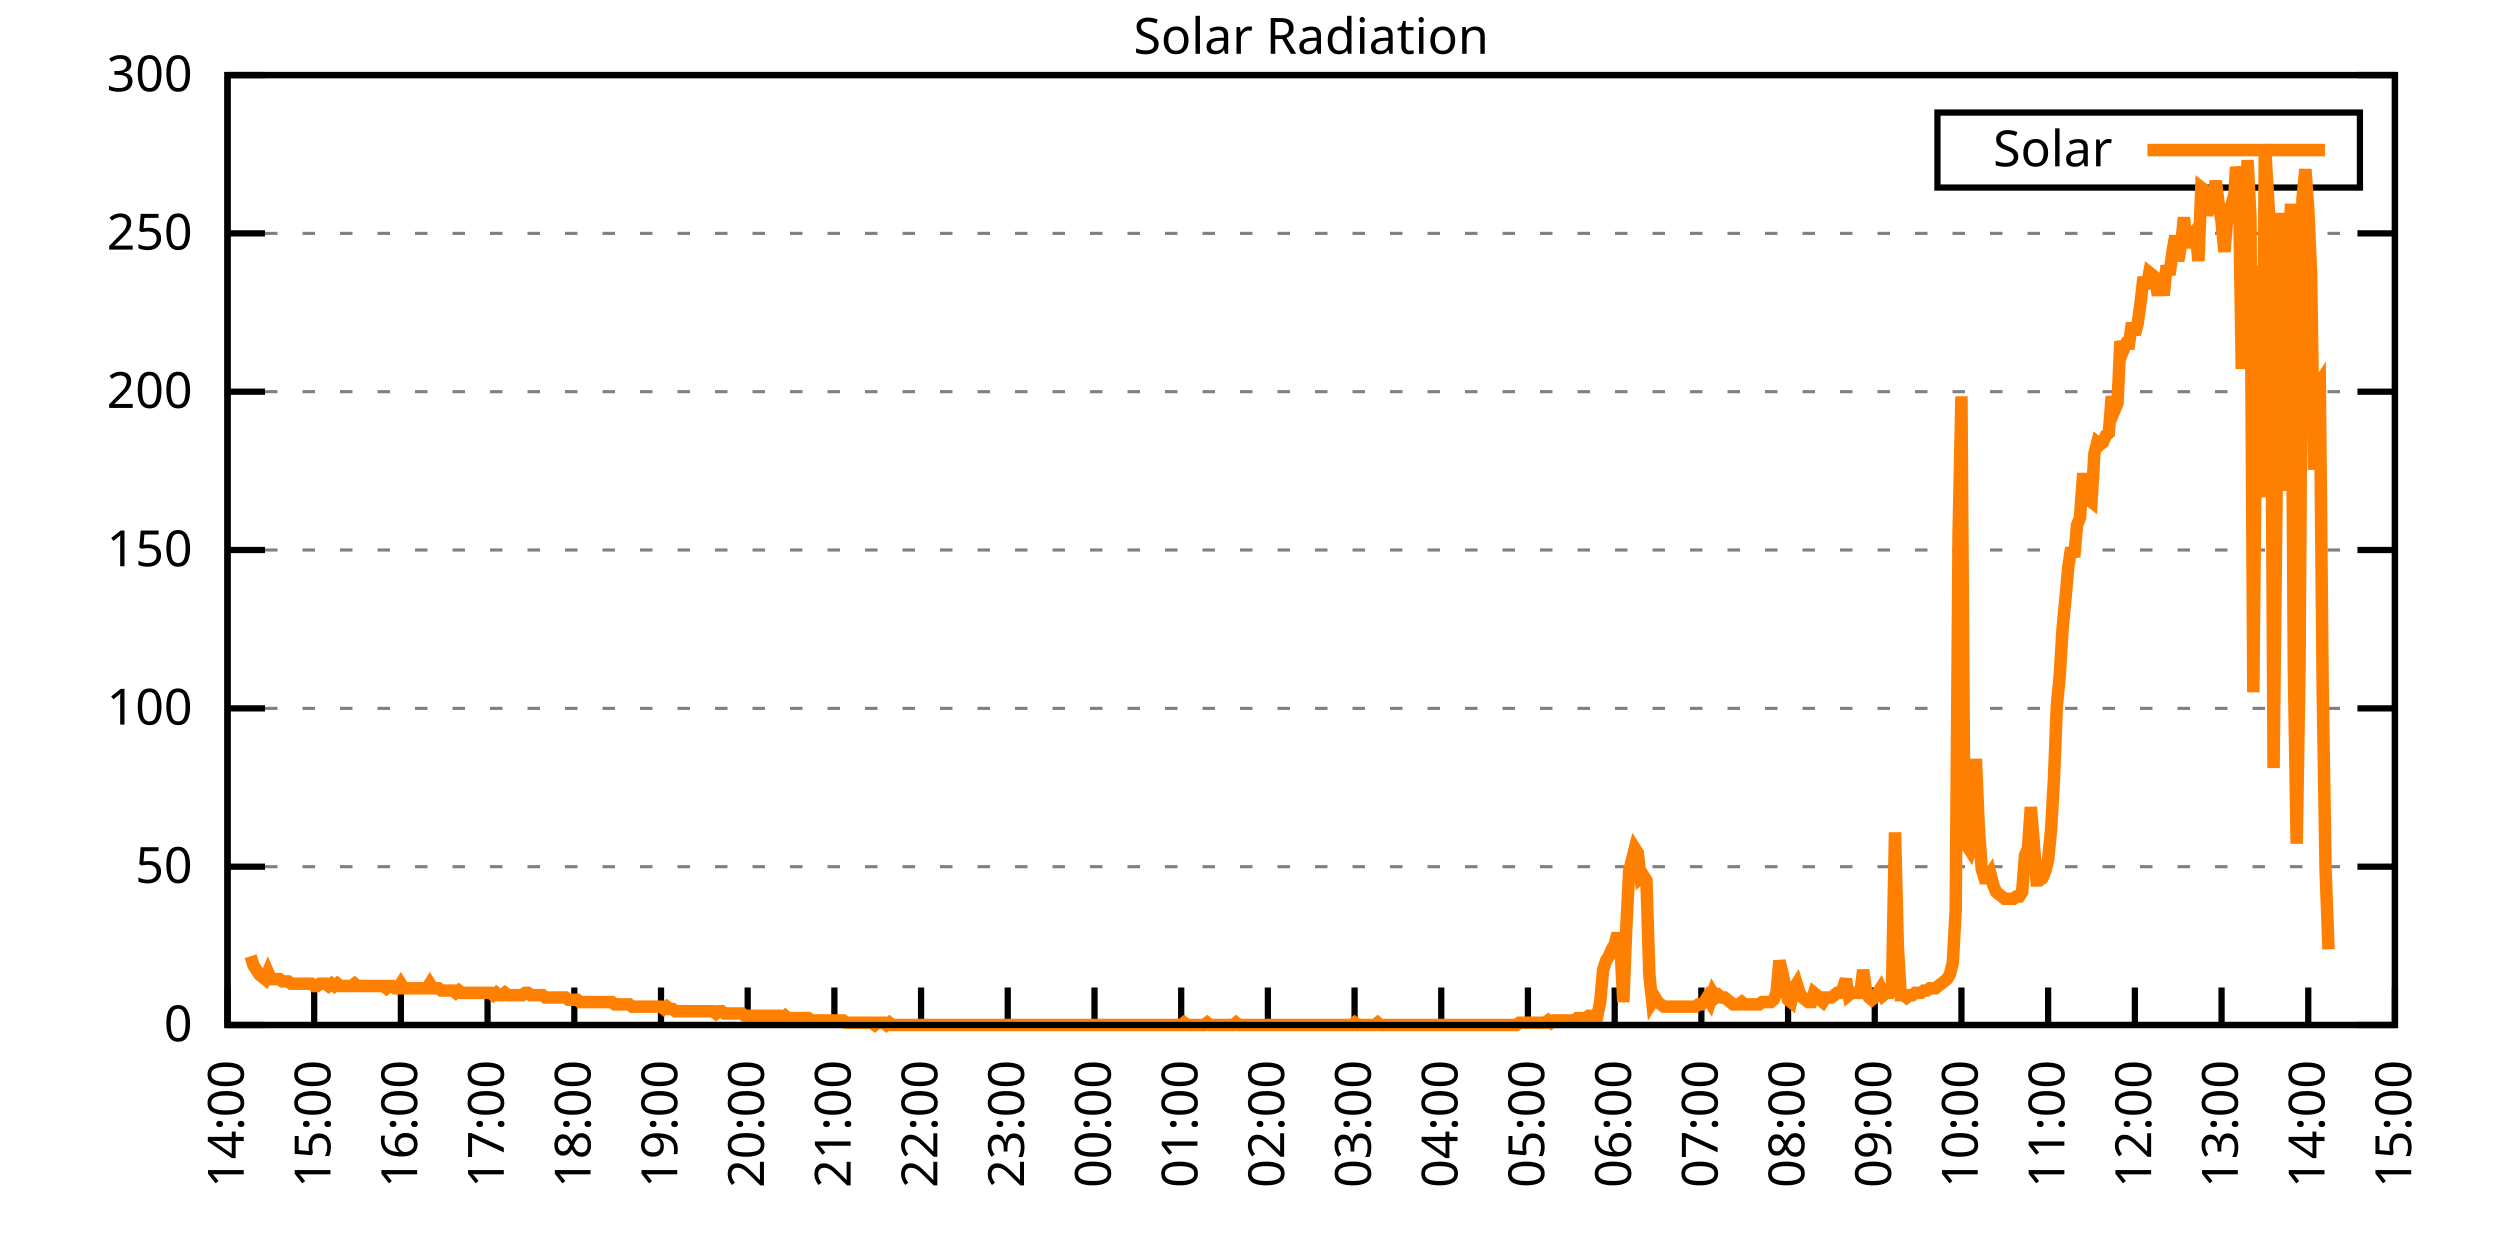
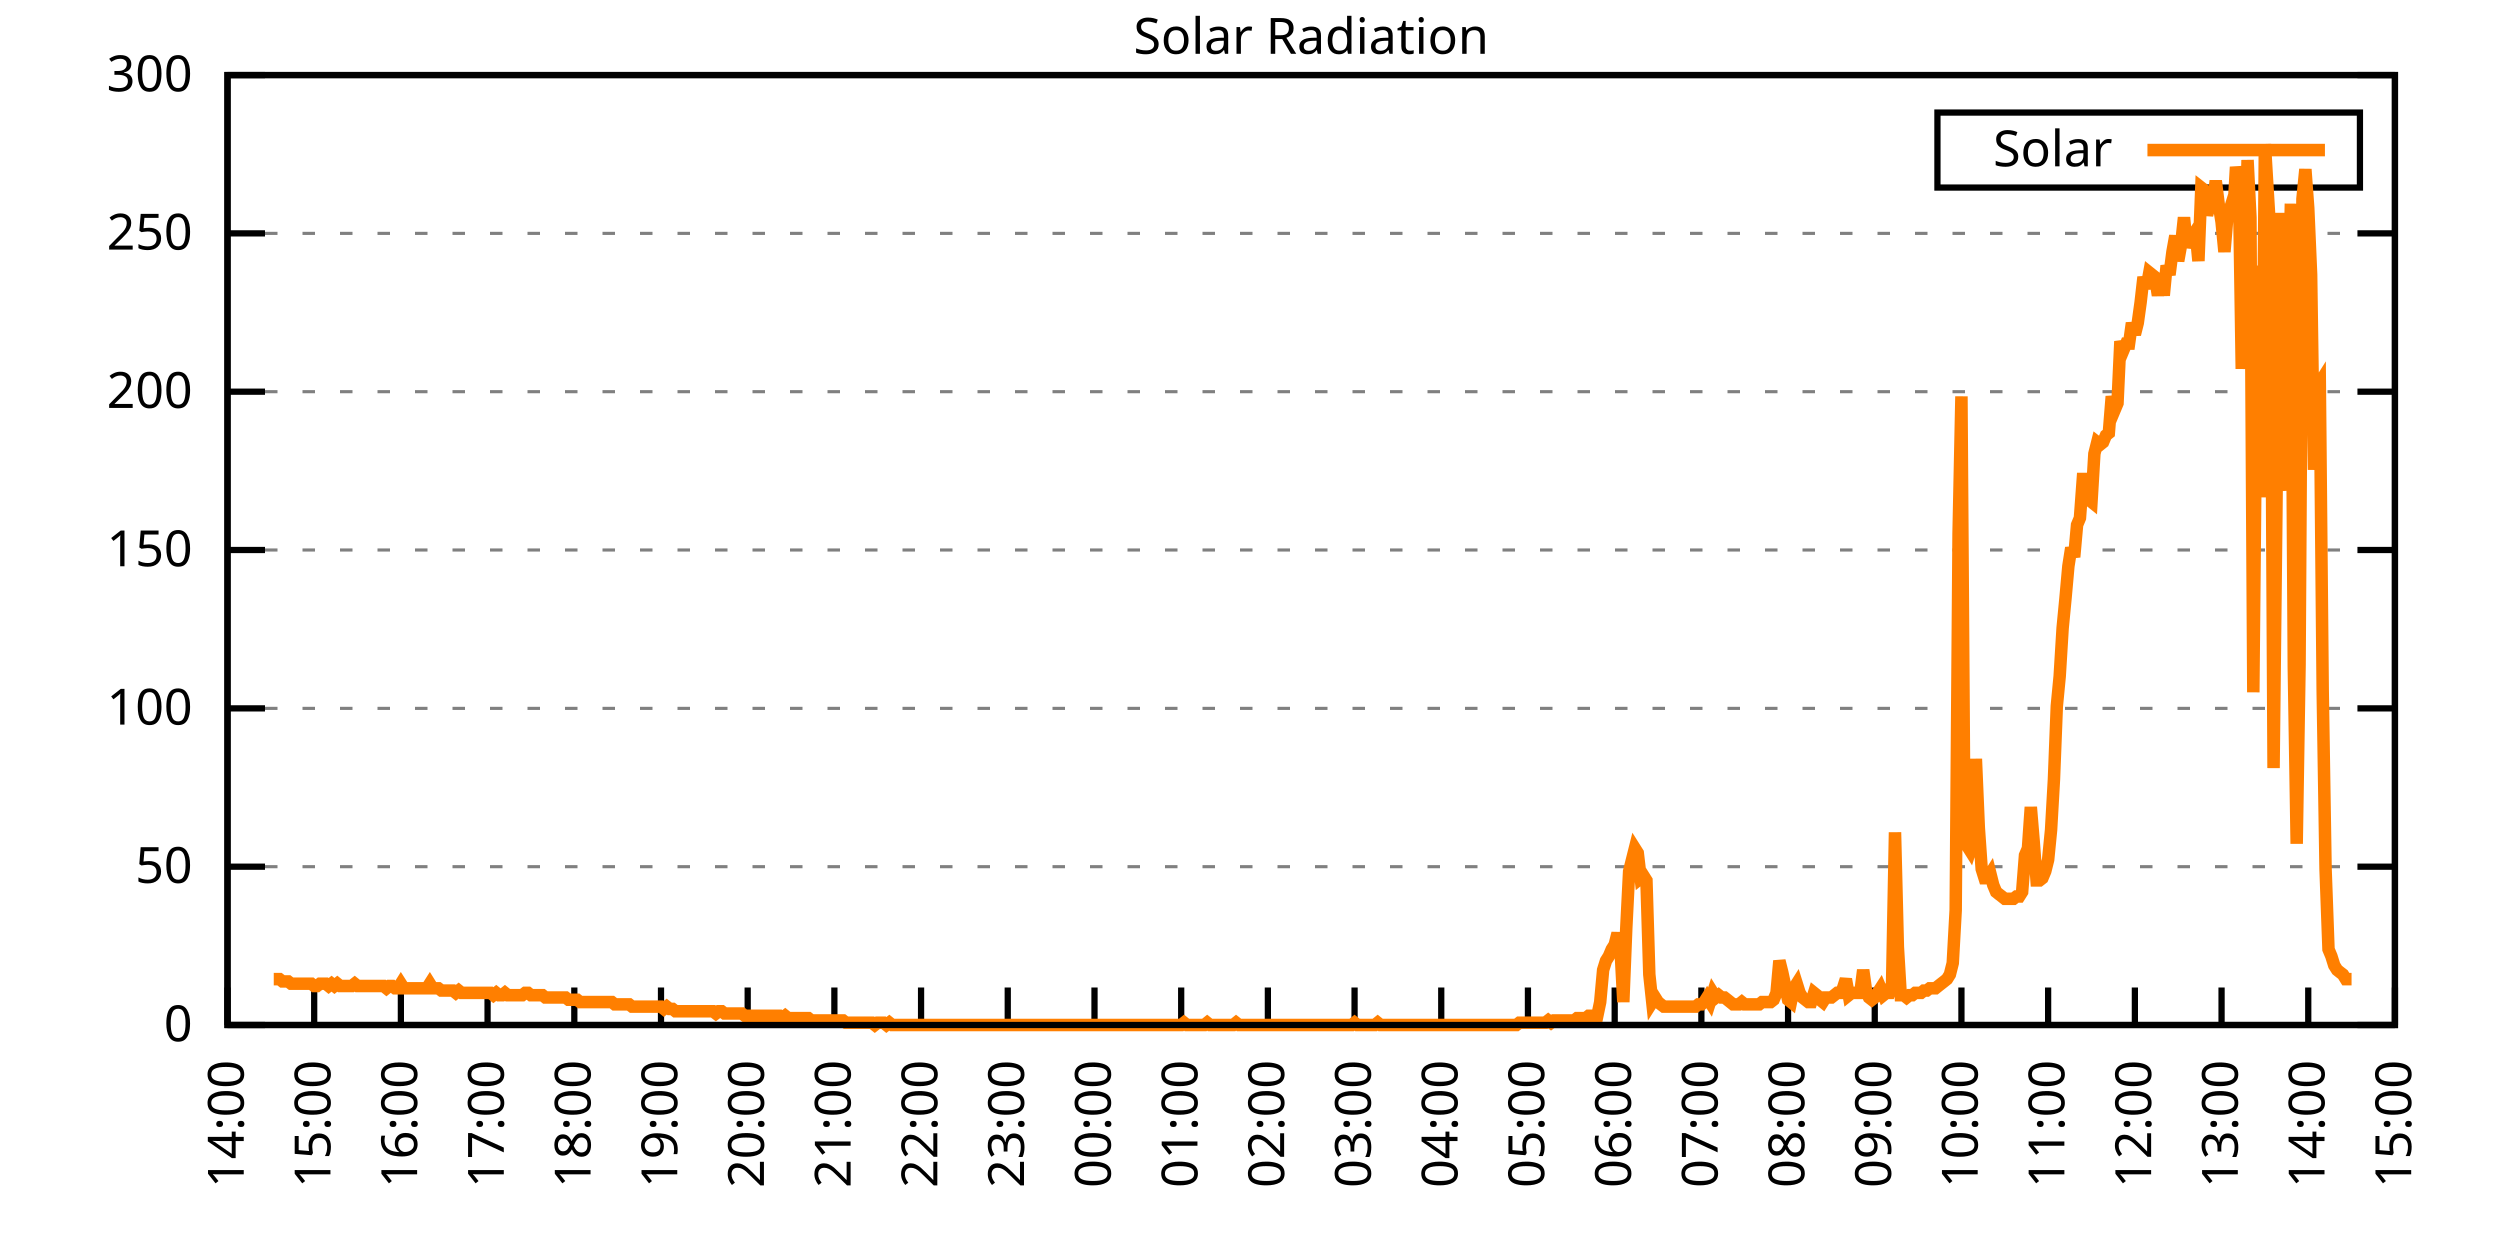
<svg xmlns="http://www.w3.org/2000/svg" xmlns:xlink="http://www.w3.org/1999/xlink" width="400" height="200" viewBox="0 0 400 200">
  <g id="gnuplot_canvas">
    <rect x="0" y="0" width="400" height="200" fill="none" />
    <defs>
      <circle id="gpDot" r="0.5" stroke-width="0.5" stroke="currentColor" />
      <path id="gpPt0" stroke-width="0.333" stroke="currentColor" d="M-1,0 h2 M0,-1 v2" />
      <path id="gpPt1" stroke-width="0.333" stroke="currentColor" d="M-1,-1 L1,1 M1,-1 L-1,1" />
      <path id="gpPt2" stroke-width="0.333" stroke="currentColor" d="M-1,0 L1,0 M0,-1 L0,1 M-1,-1 L1,1 M-1,1 L1,-1" />
      <rect id="gpPt3" stroke-width="0.333" stroke="currentColor" x="-1" y="-1" width="2" height="2" />
      <rect id="gpPt4" stroke-width="0.333" stroke="currentColor" fill="currentColor" x="-1" y="-1" width="2" height="2" />
      <circle id="gpPt5" stroke-width="0.333" stroke="currentColor" cx="0" cy="0" r="1" />
      <use xlink:href="#gpPt5" id="gpPt6" fill="currentColor" stroke="none" />
      <path id="gpPt7" stroke-width="0.333" stroke="currentColor" d="M0,-1.33 L-1.33,0.67 L1.33,0.67 z" />
      <use xlink:href="#gpPt7" id="gpPt8" fill="currentColor" stroke="none" />
      <use xlink:href="#gpPt7" id="gpPt9" stroke="currentColor" transform="rotate(180)" />
      <use xlink:href="#gpPt9" id="gpPt10" fill="currentColor" stroke="none" />
      <use xlink:href="#gpPt3" id="gpPt11" stroke="currentColor" transform="rotate(45)" />
      <use xlink:href="#gpPt11" id="gpPt12" fill="currentColor" stroke="none" />
      <path id="gpPt13" stroke-width="0.333" stroke="currentColor" d="M0,1.330 L1.265,0.411 L0.782,-1.067 L-0.782,-1.076 L-1.265,0.411 z" />
      <use xlink:href="#gpPt13" id="gpPt14" fill="currentColor" stroke="none" />
      <filter id="textbox" filterUnits="objectBoundingBox" x="0" y="0" height="1" width="1">
        <feFlood flood-color="white" flood-opacity="1" result="bgnd" />
        <feComposite in="SourceGraphic" in2="bgnd" operator="atop" />
      </filter>
      <filter id="greybox" filterUnits="objectBoundingBox" x="0" y="0" height="1" width="1">
        <feFlood flood-color="lightgrey" flood-opacity="1" result="grey" />
        <feComposite in="SourceGraphic" in2="grey" operator="atop" />
      </filter>
    </defs>
    <g fill="none" color="white" stroke="currentColor" stroke-width="1.00" stroke-linecap="butt" stroke-linejoin="miter">
</g>
    <g fill="none" color="black" stroke="currentColor" stroke-width="1.00" stroke-linecap="butt" stroke-linejoin="miter">
      <g stroke="none" shape-rendering="crispEdges">
        <polygon fill="rgb(255, 255, 255)" points="36.40,164.00 383.18,164.00 383.18,12.02 36.40,12.02 " />
      </g>
    </g>
    <g fill="none" color="black" stroke="currentColor" stroke-width="1.00" stroke-linecap="butt" stroke-linejoin="miter">
</g>
    <g fill="none" color="black" stroke="black" stroke-width="0.50" stroke-linecap="butt" stroke-linejoin="miter">
</g>
    <g fill="none" color="gray" stroke="currentColor" stroke-width="0.50" stroke-linecap="butt" stroke-linejoin="miter">
      <path stroke="gray" stroke-dasharray="2,4" class="gridline" d="M36.40,164.00 L383.19,164.00  " />
    </g>
    <g fill="none" color="gray" stroke="gray" stroke-width="1.00" stroke-linecap="butt" stroke-linejoin="miter">
</g>
    <g fill="none" color="black" stroke="currentColor" stroke-width="1.00" stroke-linecap="butt" stroke-linejoin="miter">
      <path stroke="black" d="M36.40,164.00 L42.40,164.00 M383.19,164.00 L377.19,164.00  " />
      <g transform="translate(30.80,166.60)" stroke="none" fill="black" font-family="Sans" font-size="8.00" text-anchor="end">
        <text>
          <tspan font-family="Sans"> 0</tspan>
        </text>
      </g>
    </g>
    <g fill="none" color="black" stroke="currentColor" stroke-width="1.00" stroke-linecap="butt" stroke-linejoin="miter">
</g>
    <g fill="none" color="black" stroke="black" stroke-width="0.50" stroke-linecap="butt" stroke-linejoin="miter">
</g>
    <g fill="none" color="gray" stroke="currentColor" stroke-width="0.50" stroke-linecap="butt" stroke-linejoin="miter">
      <path stroke="gray" stroke-dasharray="2,4" class="gridline" d="M36.40,138.67 L383.19,138.67  " />
    </g>
    <g fill="none" color="gray" stroke="gray" stroke-width="1.00" stroke-linecap="butt" stroke-linejoin="miter">
</g>
    <g fill="none" color="black" stroke="currentColor" stroke-width="1.00" stroke-linecap="butt" stroke-linejoin="miter">
      <path stroke="black" d="M36.40,138.67 L42.40,138.67 M383.19,138.67 L377.19,138.67  " />
      <g transform="translate(30.80,141.27)" stroke="none" fill="black" font-family="Sans" font-size="8.00" text-anchor="end">
        <text>
          <tspan font-family="Sans"> 50</tspan>
        </text>
      </g>
    </g>
    <g fill="none" color="black" stroke="currentColor" stroke-width="1.00" stroke-linecap="butt" stroke-linejoin="miter">
</g>
    <g fill="none" color="black" stroke="black" stroke-width="0.50" stroke-linecap="butt" stroke-linejoin="miter">
</g>
    <g fill="none" color="gray" stroke="currentColor" stroke-width="0.50" stroke-linecap="butt" stroke-linejoin="miter">
      <path stroke="gray" stroke-dasharray="2,4" class="gridline" d="M36.40,113.34 L383.19,113.34  " />
    </g>
    <g fill="none" color="gray" stroke="gray" stroke-width="1.00" stroke-linecap="butt" stroke-linejoin="miter">
</g>
    <g fill="none" color="black" stroke="currentColor" stroke-width="1.00" stroke-linecap="butt" stroke-linejoin="miter">
      <path stroke="black" d="M36.40,113.34 L42.40,113.34 M383.19,113.34 L377.19,113.34  " />
      <g transform="translate(30.80,115.94)" stroke="none" fill="black" font-family="Sans" font-size="8.00" text-anchor="end">
        <text>
          <tspan font-family="Sans"> 100</tspan>
        </text>
      </g>
    </g>
    <g fill="none" color="black" stroke="currentColor" stroke-width="1.00" stroke-linecap="butt" stroke-linejoin="miter">
</g>
    <g fill="none" color="black" stroke="black" stroke-width="0.50" stroke-linecap="butt" stroke-linejoin="miter">
</g>
    <g fill="none" color="gray" stroke="currentColor" stroke-width="0.50" stroke-linecap="butt" stroke-linejoin="miter">
      <path stroke="gray" stroke-dasharray="2,4" class="gridline" d="M36.40,88.00 L383.19,88.00  " />
    </g>
    <g fill="none" color="gray" stroke="gray" stroke-width="1.00" stroke-linecap="butt" stroke-linejoin="miter">
</g>
    <g fill="none" color="black" stroke="currentColor" stroke-width="1.00" stroke-linecap="butt" stroke-linejoin="miter">
      <path stroke="black" d="M36.40,88.00 L42.40,88.00 M383.19,88.00 L377.19,88.00  " />
      <g transform="translate(30.80,90.60)" stroke="none" fill="black" font-family="Sans" font-size="8.00" text-anchor="end">
        <text>
          <tspan font-family="Sans"> 150</tspan>
        </text>
      </g>
    </g>
    <g fill="none" color="black" stroke="currentColor" stroke-width="1.00" stroke-linecap="butt" stroke-linejoin="miter">
</g>
    <g fill="none" color="black" stroke="black" stroke-width="0.50" stroke-linecap="butt" stroke-linejoin="miter">
</g>
    <g fill="none" color="gray" stroke="currentColor" stroke-width="0.50" stroke-linecap="butt" stroke-linejoin="miter">
      <path stroke="gray" stroke-dasharray="2,4" class="gridline" d="M36.40,62.67 L383.19,62.67  " />
    </g>
    <g fill="none" color="gray" stroke="gray" stroke-width="1.00" stroke-linecap="butt" stroke-linejoin="miter">
</g>
    <g fill="none" color="black" stroke="currentColor" stroke-width="1.00" stroke-linecap="butt" stroke-linejoin="miter">
      <path stroke="black" d="M36.40,62.67 L42.40,62.67 M383.19,62.67 L377.19,62.67  " />
      <g transform="translate(30.80,65.27)" stroke="none" fill="black" font-family="Sans" font-size="8.00" text-anchor="end">
        <text>
          <tspan font-family="Sans"> 200</tspan>
        </text>
      </g>
    </g>
    <g fill="none" color="black" stroke="currentColor" stroke-width="1.00" stroke-linecap="butt" stroke-linejoin="miter">
</g>
    <g fill="none" color="black" stroke="black" stroke-width="0.50" stroke-linecap="butt" stroke-linejoin="miter">
</g>
    <g fill="none" color="gray" stroke="currentColor" stroke-width="0.50" stroke-linecap="butt" stroke-linejoin="miter">
      <path stroke="gray" stroke-dasharray="2,4" class="gridline" d="M36.40,37.34 L383.19,37.34  " />
    </g>
    <g fill="none" color="gray" stroke="gray" stroke-width="1.00" stroke-linecap="butt" stroke-linejoin="miter">
</g>
    <g fill="none" color="black" stroke="currentColor" stroke-width="1.00" stroke-linecap="butt" stroke-linejoin="miter">
      <path stroke="black" d="M36.40,37.34 L42.40,37.34 M383.19,37.34 L377.19,37.34  " />
      <g transform="translate(30.80,39.94)" stroke="none" fill="black" font-family="Sans" font-size="8.00" text-anchor="end">
        <text>
          <tspan font-family="Sans"> 250</tspan>
        </text>
      </g>
    </g>
    <g fill="none" color="black" stroke="currentColor" stroke-width="1.00" stroke-linecap="butt" stroke-linejoin="miter">
</g>
    <g fill="none" color="black" stroke="black" stroke-width="0.50" stroke-linecap="butt" stroke-linejoin="miter">
</g>
    <g fill="none" color="gray" stroke="currentColor" stroke-width="0.50" stroke-linecap="butt" stroke-linejoin="miter">
      <path stroke="gray" stroke-dasharray="2,4" class="gridline" d="M36.40,12.01 L383.19,12.01  " />
    </g>
    <g fill="none" color="gray" stroke="gray" stroke-width="1.00" stroke-linecap="butt" stroke-linejoin="miter">
</g>
    <g fill="none" color="black" stroke="currentColor" stroke-width="1.00" stroke-linecap="butt" stroke-linejoin="miter">
      <path stroke="black" d="M36.40,12.01 L42.40,12.01 M383.19,12.01 L377.19,12.01  " />
      <g transform="translate(30.80,14.61)" stroke="none" fill="black" font-family="Sans" font-size="8.00" text-anchor="end">
        <text>
          <tspan font-family="Sans"> 300</tspan>
        </text>
      </g>
    </g>
    <g fill="none" color="black" stroke="currentColor" stroke-width="1.00" stroke-linecap="butt" stroke-linejoin="miter">
      <path stroke="black" d="M36.40,164.00 L36.40,158.00  " />
      <g transform="translate(39.00,169.60) rotate(270.00)" stroke="none" fill="black" font-family="Sans" font-size="8.00" text-anchor="end">
        <text>
          <tspan font-family="Sans">14:00</tspan>
        </text>
      </g>
    </g>
    <g fill="none" color="black" stroke="currentColor" stroke-width="1.00" stroke-linecap="butt" stroke-linejoin="miter">
      <path stroke="black" d="M50.27,164.00 L50.27,158.00  " />
      <g transform="translate(52.87,169.60) rotate(270.00)" stroke="none" fill="black" font-family="Sans" font-size="8.00" text-anchor="end">
        <text>
          <tspan font-family="Sans">15:00</tspan>
        </text>
      </g>
    </g>
    <g fill="none" color="black" stroke="currentColor" stroke-width="1.00" stroke-linecap="butt" stroke-linejoin="miter">
      <path stroke="black" d="M64.14,164.00 L64.14,158.00  " />
      <g transform="translate(66.74,169.60) rotate(270.00)" stroke="none" fill="black" font-family="Sans" font-size="8.00" text-anchor="end">
        <text>
          <tspan font-family="Sans">16:00</tspan>
        </text>
      </g>
    </g>
    <g fill="none" color="black" stroke="currentColor" stroke-width="1.00" stroke-linecap="butt" stroke-linejoin="miter">
      <path stroke="black" d="M78.01,164.00 L78.01,158.00  " />
      <g transform="translate(80.61,169.60) rotate(270.00)" stroke="none" fill="black" font-family="Sans" font-size="8.00" text-anchor="end">
        <text>
          <tspan font-family="Sans">17:00</tspan>
        </text>
      </g>
    </g>
    <g fill="none" color="black" stroke="currentColor" stroke-width="1.00" stroke-linecap="butt" stroke-linejoin="miter">
      <path stroke="black" d="M91.89,164.00 L91.89,158.00  " />
      <g transform="translate(94.49,169.60) rotate(270.00)" stroke="none" fill="black" font-family="Sans" font-size="8.00" text-anchor="end">
        <text>
          <tspan font-family="Sans">18:00</tspan>
        </text>
      </g>
    </g>
    <g fill="none" color="black" stroke="currentColor" stroke-width="1.00" stroke-linecap="butt" stroke-linejoin="miter">
      <path stroke="black" d="M105.76,164.00 L105.76,158.00  " />
      <g transform="translate(108.36,169.60) rotate(270.00)" stroke="none" fill="black" font-family="Sans" font-size="8.00" text-anchor="end">
        <text>
          <tspan font-family="Sans">19:00</tspan>
        </text>
      </g>
    </g>
    <g fill="none" color="black" stroke="currentColor" stroke-width="1.00" stroke-linecap="butt" stroke-linejoin="miter">
      <path stroke="black" d="M119.63,164.00 L119.63,158.00  " />
      <g transform="translate(122.23,169.60) rotate(270.00)" stroke="none" fill="black" font-family="Sans" font-size="8.00" text-anchor="end">
        <text>
          <tspan font-family="Sans">20:00</tspan>
        </text>
      </g>
    </g>
    <g fill="none" color="black" stroke="currentColor" stroke-width="1.00" stroke-linecap="butt" stroke-linejoin="miter">
      <path stroke="black" d="M133.50,164.00 L133.50,158.00  " />
      <g transform="translate(136.10,169.60) rotate(270.00)" stroke="none" fill="black" font-family="Sans" font-size="8.00" text-anchor="end">
        <text>
          <tspan font-family="Sans">21:00</tspan>
        </text>
      </g>
    </g>
    <g fill="none" color="black" stroke="currentColor" stroke-width="1.00" stroke-linecap="butt" stroke-linejoin="miter">
      <path stroke="black" d="M147.37,164.00 L147.37,158.00  " />
      <g transform="translate(149.97,169.60) rotate(270.00)" stroke="none" fill="black" font-family="Sans" font-size="8.00" text-anchor="end">
        <text>
          <tspan font-family="Sans">22:00</tspan>
        </text>
      </g>
    </g>
    <g fill="none" color="black" stroke="currentColor" stroke-width="1.00" stroke-linecap="butt" stroke-linejoin="miter">
      <path stroke="black" d="M161.24,164.00 L161.24,158.00  " />
      <g transform="translate(163.84,169.60) rotate(270.00)" stroke="none" fill="black" font-family="Sans" font-size="8.00" text-anchor="end">
        <text>
          <tspan font-family="Sans">23:00</tspan>
        </text>
      </g>
    </g>
    <g fill="none" color="black" stroke="currentColor" stroke-width="1.00" stroke-linecap="butt" stroke-linejoin="miter">
      <path stroke="black" d="M175.12,164.00 L175.12,158.00  " />
      <g transform="translate(177.72,169.60) rotate(270.00)" stroke="none" fill="black" font-family="Sans" font-size="8.00" text-anchor="end">
        <text>
          <tspan font-family="Sans">00:00</tspan>
        </text>
      </g>
    </g>
    <g fill="none" color="black" stroke="currentColor" stroke-width="1.00" stroke-linecap="butt" stroke-linejoin="miter">
      <path stroke="black" d="M188.99,164.00 L188.99,158.00  " />
      <g transform="translate(191.59,169.60) rotate(270.00)" stroke="none" fill="black" font-family="Sans" font-size="8.00" text-anchor="end">
        <text>
          <tspan font-family="Sans">01:00</tspan>
        </text>
      </g>
    </g>
    <g fill="none" color="black" stroke="currentColor" stroke-width="1.00" stroke-linecap="butt" stroke-linejoin="miter">
      <path stroke="black" d="M202.86,164.00 L202.86,158.00  " />
      <g transform="translate(205.46,169.60) rotate(270.00)" stroke="none" fill="black" font-family="Sans" font-size="8.00" text-anchor="end">
        <text>
          <tspan font-family="Sans">02:00</tspan>
        </text>
      </g>
    </g>
    <g fill="none" color="black" stroke="currentColor" stroke-width="1.00" stroke-linecap="butt" stroke-linejoin="miter">
      <path stroke="black" d="M216.73,164.00 L216.73,158.00  " />
      <g transform="translate(219.33,169.60) rotate(270.00)" stroke="none" fill="black" font-family="Sans" font-size="8.00" text-anchor="end">
        <text>
          <tspan font-family="Sans">03:00</tspan>
        </text>
      </g>
    </g>
    <g fill="none" color="black" stroke="currentColor" stroke-width="1.00" stroke-linecap="butt" stroke-linejoin="miter">
      <path stroke="black" d="M230.60,164.00 L230.60,158.00  " />
      <g transform="translate(233.20,169.60) rotate(270.00)" stroke="none" fill="black" font-family="Sans" font-size="8.00" text-anchor="end">
        <text>
          <tspan font-family="Sans">04:00</tspan>
        </text>
      </g>
    </g>
    <g fill="none" color="black" stroke="currentColor" stroke-width="1.00" stroke-linecap="butt" stroke-linejoin="miter">
      <path stroke="black" d="M244.47,164.00 L244.47,158.00  " />
      <g transform="translate(247.07,169.60) rotate(270.00)" stroke="none" fill="black" font-family="Sans" font-size="8.00" text-anchor="end">
        <text>
          <tspan font-family="Sans">05:00</tspan>
        </text>
      </g>
    </g>
    <g fill="none" color="black" stroke="currentColor" stroke-width="1.00" stroke-linecap="butt" stroke-linejoin="miter">
      <path stroke="black" d="M258.35,164.00 L258.35,158.00  " />
      <g transform="translate(260.95,169.60) rotate(270.00)" stroke="none" fill="black" font-family="Sans" font-size="8.00" text-anchor="end">
        <text>
          <tspan font-family="Sans">06:00</tspan>
        </text>
      </g>
    </g>
    <g fill="none" color="black" stroke="currentColor" stroke-width="1.00" stroke-linecap="butt" stroke-linejoin="miter">
      <path stroke="black" d="M272.22,164.00 L272.22,158.00  " />
      <g transform="translate(274.82,169.60) rotate(270.00)" stroke="none" fill="black" font-family="Sans" font-size="8.00" text-anchor="end">
        <text>
          <tspan font-family="Sans">07:00</tspan>
        </text>
      </g>
    </g>
    <g fill="none" color="black" stroke="currentColor" stroke-width="1.00" stroke-linecap="butt" stroke-linejoin="miter">
      <path stroke="black" d="M286.09,164.00 L286.09,158.00  " />
      <g transform="translate(288.69,169.60) rotate(270.00)" stroke="none" fill="black" font-family="Sans" font-size="8.00" text-anchor="end">
        <text>
          <tspan font-family="Sans">08:00</tspan>
        </text>
      </g>
    </g>
    <g fill="none" color="black" stroke="currentColor" stroke-width="1.00" stroke-linecap="butt" stroke-linejoin="miter">
      <path stroke="black" d="M299.96,164.00 L299.96,158.00  " />
      <g transform="translate(302.56,169.60) rotate(270.00)" stroke="none" fill="black" font-family="Sans" font-size="8.00" text-anchor="end">
        <text>
          <tspan font-family="Sans">09:00</tspan>
        </text>
      </g>
    </g>
    <g fill="none" color="black" stroke="currentColor" stroke-width="1.00" stroke-linecap="butt" stroke-linejoin="miter">
      <path stroke="black" d="M313.83,164.00 L313.83,158.00  " />
      <g transform="translate(316.43,169.60) rotate(270.00)" stroke="none" fill="black" font-family="Sans" font-size="8.00" text-anchor="end">
        <text>
          <tspan font-family="Sans">10:00</tspan>
        </text>
      </g>
    </g>
    <g fill="none" color="black" stroke="currentColor" stroke-width="1.00" stroke-linecap="butt" stroke-linejoin="miter">
      <path stroke="black" d="M327.70,164.00 L327.70,158.00  " />
      <g transform="translate(330.30,169.60) rotate(270.00)" stroke="none" fill="black" font-family="Sans" font-size="8.00" text-anchor="end">
        <text>
          <tspan font-family="Sans">11:00</tspan>
        </text>
      </g>
    </g>
    <g fill="none" color="black" stroke="currentColor" stroke-width="1.00" stroke-linecap="butt" stroke-linejoin="miter">
      <path stroke="black" d="M341.58,164.00 L341.58,158.00  " />
      <g transform="translate(344.18,169.60) rotate(270.00)" stroke="none" fill="black" font-family="Sans" font-size="8.00" text-anchor="end">
        <text>
          <tspan font-family="Sans">12:00</tspan>
        </text>
      </g>
    </g>
    <g fill="none" color="black" stroke="currentColor" stroke-width="1.00" stroke-linecap="butt" stroke-linejoin="miter">
      <path stroke="black" d="M355.45,164.00 L355.45,158.00  " />
      <g transform="translate(358.05,169.60) rotate(270.00)" stroke="none" fill="black" font-family="Sans" font-size="8.00" text-anchor="end">
        <text>
          <tspan font-family="Sans">13:00</tspan>
        </text>
      </g>
    </g>
    <g fill="none" color="black" stroke="currentColor" stroke-width="1.00" stroke-linecap="butt" stroke-linejoin="miter">
      <path stroke="black" d="M369.32,164.00 L369.32,158.00  " />
      <g transform="translate(371.92,169.60) rotate(270.00)" stroke="none" fill="black" font-family="Sans" font-size="8.00" text-anchor="end">
        <text>
          <tspan font-family="Sans">14:00</tspan>
        </text>
      </g>
    </g>
    <g fill="none" color="black" stroke="currentColor" stroke-width="1.00" stroke-linecap="butt" stroke-linejoin="miter">
      <path stroke="black" d="M383.19,164.00 L383.19,158.00  " />
      <g transform="translate(385.79,169.60) rotate(270.00)" stroke="none" fill="black" font-family="Sans" font-size="8.00" text-anchor="end">
        <text>
          <tspan font-family="Sans">15:00</tspan>
        </text>
      </g>
    </g>
    <g fill="none" color="black" stroke="currentColor" stroke-width="1.00" stroke-linecap="butt" stroke-linejoin="miter">
</g>
    <g fill="none" color="black" stroke="currentColor" stroke-width="1.00" stroke-linecap="butt" stroke-linejoin="miter">
      <path stroke="black" d="M36.40,12.01 L36.40,164.00 L383.19,164.00 L383.19,12.01 L36.40,12.01 Z  " />
    </g>
    <g fill="none" color="black" stroke="currentColor" stroke-width="1.00" stroke-linecap="butt" stroke-linejoin="miter">
</g>
    <g fill="none" color="black" stroke="currentColor" stroke-width="1.00" stroke-linecap="butt" stroke-linejoin="miter">
      <path stroke="black" d="M309.99,30.01 L309.99,18.01 L377.59,18.01 L377.59,30.01 L309.99,30.01 Z  " />
    </g>
    <g id="Solar_Radiation_plot_1">
      <g fill="none" color="white" stroke="black" stroke-width="2.00" stroke-linecap="butt" stroke-linejoin="miter">
</g>
      <g fill="none" color="black" stroke="currentColor" stroke-width="2.00" stroke-linecap="butt" stroke-linejoin="miter">
        <g transform="translate(337.99,26.61)" stroke="none" fill="black" font-family="Sans" font-size="8.00" text-anchor="end">
          <text>
            <tspan font-family="Sans">Solar</tspan>
          </text>
        </g>
      </g>
      <g fill="none" color="black" stroke="currentColor" stroke-width="2.00" stroke-linecap="butt" stroke-linejoin="miter">
-         <path stroke="rgb(255, 127,   0)" d="M343.59,24.01 L371.99,24.01 M40.10,152.99 L40.56,154.46 L41.02,155.19 L41.49,155.92 L41.95,156.29 L42.41,156.66   L42.87,155.56 L43.34,156.66 L43.80,156.66 L44.26,156.66 L44.72,156.66 L45.19,157.03 L45.65,157.03 L46.11,157.03   L46.57,157.39 L47.03,157.39 L47.50,157.39 L47.96,157.39 L48.42,157.39 L48.88,157.39 L49.35,157.39 L49.81,157.39   L50.27,157.76 L50.73,157.76 L51.20,157.39 L51.66,157.39 L52.12,157.39 L52.58,157.76 L53.05,157.39 L53.51,157.76   L53.97,157.39 L54.43,157.76 L54.90,157.76 L55.36,157.76 L55.82,157.76 L56.28,157.76 L56.75,157.39 L57.21,157.76   L57.67,157.76 L58.13,157.76 L58.59,157.76 L59.06,157.76 L59.52,157.76 L59.98,157.76 L60.44,157.76 L60.91,157.76   L61.37,157.76 L61.83,158.13 L62.29,157.76 L62.76,157.76 L63.22,158.13 L63.68,158.13 L64.14,157.39 L64.61,158.13   L65.07,158.13 L65.53,158.13 L65.99,158.13 L66.46,158.13 L66.92,158.13 L67.38,158.13 L67.84,158.13 L68.30,158.13   L68.77,157.39 L69.23,158.13 L69.69,158.13 L70.15,158.13 L70.62,158.49 L71.08,158.49 L71.54,158.49 L72.00,158.49   L72.47,158.49 L72.93,158.86 L73.39,158.49 L73.85,158.86 L74.32,158.86 L74.78,158.86 L75.24,158.86 L75.70,158.86   L76.17,158.86 L76.63,158.86 L77.09,158.86 L77.55,158.86 L78.01,158.86 L78.48,158.86 L78.94,159.23 L79.40,158.86   L79.86,159.23 L80.33,159.23 L80.79,158.86 L81.25,159.23 L81.71,159.23 L82.18,159.23 L82.64,159.23 L83.10,159.23   L83.56,159.23 L84.03,158.86 L84.49,158.86 L84.95,159.23 L85.41,159.23 L85.88,159.23 L86.34,159.23 L86.80,159.23   L87.26,159.60 L87.72,159.60 L88.19,159.60 L88.65,159.60 L89.11,159.60 L89.57,159.60 L90.04,159.60 L90.50,159.60   L90.96,159.96 L91.42,159.96 L91.89,159.96 L92.35,159.96 L92.81,160.33 L93.27,160.33 L93.74,160.33 L94.20,160.33   L94.66,160.33 L95.12,160.33 L95.59,160.33 L96.05,160.33 L96.51,160.33 L96.97,160.33 L97.44,160.33 L97.90,160.33   L98.36,160.70 L98.82,160.70 L99.28,160.70 L99.75,160.70 L100.21,160.70 L100.67,160.70 L101.13,161.06 L101.60,161.06   L102.06,161.06 L102.52,161.06 L102.98,161.06 L103.45,161.06 L103.91,161.06 L104.37,161.06 L104.83,161.06 L105.30,161.06   L105.76,161.06 L106.22,161.43 L106.68,161.06 L107.15,161.43 L107.61,161.43 L108.07,161.80 L108.53,161.80 L108.99,161.80   L109.46,161.80 L109.92,161.80 L110.38,161.80 L110.84,161.80 L111.31,161.80 L111.77,161.80 L112.23,161.80 L112.69,161.80   L113.16,161.80 L113.62,161.80 L114.08,161.80 L114.54,162.16 L115.01,161.80 L115.47,161.80 L115.93,162.16 L116.39,162.16   L116.86,162.16 L117.32,162.16 L117.78,162.16 L118.24,162.16 L118.70,162.16 L119.17,162.53 L119.63,162.53 L120.09,162.53   L120.55,162.53 L121.02,162.53 L121.48,162.53 L121.94,162.53 L122.40,162.53 L122.87,162.53 L123.33,162.53 L123.79,162.53   L124.25,162.53 L124.72,162.53 L125.18,162.90 L125.64,162.53 L126.10,162.90 L126.57,162.90 L127.03,162.90 L127.49,162.90   L127.95,162.90 L128.41,162.90 L128.88,162.90 L129.34,162.90 L129.80,163.27 L130.26,163.27 L130.73,163.27 L131.19,163.27   L131.65,163.27 L132.11,163.27 L132.58,163.27 L133.04,163.27 L133.50,163.27 L133.96,163.27 L134.43,163.27 L134.89,163.27   L135.35,163.63 L135.81,163.63 L136.28,163.63 L136.74,163.63 L137.20,163.63 L137.66,163.63 L138.13,163.63 L138.59,163.63   L139.05,163.63 L139.51,163.63 L139.97,164.00 L140.44,163.63 L140.90,163.63 L141.36,163.63 L141.82,164.00 L142.29,163.63   L142.75,164.00 L143.21,164.00 L143.67,164.00 L144.14,164.00 L144.60,164.00 L145.06,164.00 L145.52,164.00 L145.99,164.00   L146.45,164.00 L146.91,164.00 L147.37,164.00 L147.84,164.00 L148.30,164.00 L148.76,164.00 L149.22,164.00 L149.68,164.00   L150.15,164.00 L150.61,164.00 L151.07,164.00 L151.53,164.00 L152.00,164.00 L152.46,164.00 L152.92,164.00 L153.38,164.00   L153.85,164.00 L154.31,164.00 L154.77,164.00 L155.23,164.00 L155.70,164.00 L156.16,164.00 L156.62,164.00 L157.08,164.00   L157.55,164.00 L158.01,164.00 L158.47,164.00 L158.93,164.00 L159.39,164.00 L159.86,164.00 L160.32,164.00 L160.78,164.00   L161.24,164.00 L161.71,164.00 L162.17,164.00 L162.63,164.00 L163.09,164.00 L163.56,164.00 L164.02,164.00 L164.48,164.00   L164.94,164.00 L165.41,164.00 L165.87,164.00 L166.33,164.00 L166.79,164.00 L167.26,164.00 L167.72,164.00 L168.18,164.00   L168.64,164.00 L169.10,164.00 L169.57,164.00 L170.03,164.00 L170.49,164.00 L170.95,164.00 L171.42,164.00 L171.88,164.00   L172.34,164.00 L172.80,164.00 L173.27,164.00 L173.73,164.00 L174.19,164.00 L174.65,164.00 L175.12,164.00 L175.58,164.00   L176.04,164.00 L176.50,164.00 L176.97,164.00 L177.43,164.00 L177.89,164.00 L178.35,164.00 L178.82,164.00 L179.28,164.00   L179.74,164.00 L180.20,164.00 L180.66,164.00 L181.13,164.00 L181.59,164.00 L182.05,164.00 L182.51,164.00 L182.98,164.00   L183.44,164.00 L183.90,164.00 L184.36,164.00 L184.83,164.00 L185.29,164.00 L185.75,164.00 L186.21,164.00 L186.68,164.00   L187.14,164.00 L187.60,164.00 L188.06,164.00 L188.53,164.00 L188.99,164.00 L189.45,163.63 L189.91,164.00 L190.37,164.00   L190.84,164.00 L191.30,164.00 L191.76,164.00 L192.22,164.00 L192.69,164.00 L193.15,163.63 L193.61,164.00 L194.07,164.00   L194.54,164.00 L195.00,164.00 L195.46,164.00 L195.92,164.00 L196.39,164.00 L196.85,164.00 L197.31,164.00 L197.77,163.63   L198.24,164.00 L198.70,164.00 L199.16,164.00 L199.62,164.00 L200.08,164.00 L200.55,164.00 L201.01,164.00 L201.47,164.00   L201.93,164.00 L202.40,164.00 L202.86,164.00 L203.32,164.00 L203.78,164.00 L204.25,164.00 L204.71,164.00 L205.17,164.00   L205.63,164.00 L206.10,164.00 L206.56,164.00 L207.02,164.00 L207.48,164.00 L207.95,164.00 L208.41,164.00 L208.87,164.00   L209.33,164.00 L209.80,164.00 L210.26,164.00 L210.72,164.00 L211.18,164.00 L211.64,164.00 L212.11,164.00 L212.57,164.00   L213.03,164.00 L213.49,164.00 L213.96,164.00 L214.42,164.00 L214.88,164.00 L215.34,164.00 L215.81,164.00 L216.27,164.00   L216.73,163.63 L217.19,164.00 L217.66,164.00 L218.12,164.00 L218.58,164.00 L219.04,164.00 L219.51,164.00 L219.97,164.00   L220.43,163.63 L220.89,164.00 L221.35,164.00 L221.82,164.00 L222.28,164.00 L222.74,164.00 L223.20,164.00 L223.67,164.00   L224.13,164.00 L224.59,164.00 L225.05,164.00 L225.52,164.00 L225.98,164.00 L226.44,164.00 L226.90,164.00 L227.37,164.00   L227.83,164.00 L228.29,164.00 L228.75,164.00 L229.22,164.00 L229.68,164.00 L230.14,164.00 L230.60,164.00 L231.06,164.00   L231.53,164.00 L231.99,164.00 L232.45,164.00 L232.91,164.00 L233.38,164.00 L233.84,164.00 L234.30,164.00 L234.76,164.00   L235.23,164.00 L235.69,164.00 L236.15,164.00 L236.61,164.00 L237.08,164.00 L237.54,164.00 L238.00,164.00 L238.46,164.00   L238.93,164.00 L239.39,164.00 L239.85,164.00 L240.31,164.00 L240.77,164.00 L241.24,164.00 L241.70,164.00 L242.16,164.00   L242.62,164.00 L243.09,163.63 L243.55,163.63 L244.01,163.63 L244.47,163.63 L244.94,163.63 L245.40,163.63 L245.86,163.63   L246.32,163.63 L246.79,163.63 L247.25,163.63 L247.71,163.27 L248.17,163.63 L248.64,163.27 L249.10,163.27 L249.56,163.27   L250.02,163.27 L250.49,163.27 L250.95,163.27 L251.41,163.27 L251.87,163.27 L252.33,162.90 L252.80,162.90 L253.26,162.90   L253.72,162.90 L254.18,162.53 L254.65,162.53 L255.11,162.53 L255.57,162.53 L256.03,160.33 L256.50,155.19 L256.96,153.72   L257.42,152.99 L257.88,151.89 L258.35,151.15 L258.81,149.32 L259.27,151.52 L259.73,160.33 L260.20,148.58 L260.66,139.41   L261.12,137.57 L261.58,135.74 L262.04,136.47 L262.51,140.51 L262.97,140.14 L263.43,140.87 L263.89,155.92 L264.36,160.33   L264.82,159.60 L265.28,160.33 L265.74,160.70 L266.21,161.06 L266.67,161.06 L267.13,161.06 L267.59,161.06 L268.06,161.06   L268.52,161.06 L268.98,161.06 L269.44,161.06 L269.91,161.06 L270.37,161.06 L270.83,161.06 L271.29,161.06 L271.75,160.70   L272.22,160.70 L272.68,160.33 L273.14,159.60 L273.60,160.33 L274.07,158.86 L274.53,159.60 L274.99,159.23 L275.45,159.60   L275.92,159.60 L276.38,159.96 L276.84,160.33 L277.30,160.70 L277.77,160.70 L278.23,160.70 L278.69,160.33 L279.15,160.70   L279.62,160.70 L280.08,160.70 L280.54,160.70 L281.00,160.70 L281.46,160.70 L281.93,160.33 L282.39,160.33 L282.85,160.33   L283.31,160.33 L283.78,159.96 L284.24,158.86 L284.70,153.72 L285.16,155.56 L285.63,157.76 L286.09,159.96 L286.55,160.33   L287.01,158.13 L287.48,157.39 L287.94,158.86 L288.40,159.60 L288.86,159.96 L289.33,160.33 L289.79,160.33 L290.25,158.86   L290.71,159.23 L291.18,159.96 L291.64,160.33 L292.10,159.60 L292.56,159.60 L293.02,159.60 L293.49,159.23 L293.95,158.86   L294.41,158.86 L294.87,158.13 L295.34,156.66 L295.80,159.23 L296.26,158.86 L296.72,158.86 L297.19,158.86 L297.65,158.86   L298.11,155.19 L298.57,158.49 L299.04,159.60 L299.50,159.96 L299.96,159.60 L300.42,158.86 L300.89,158.13 L301.35,159.23   L301.81,158.86 L302.27,158.86 L302.73,157.39 L303.20,133.17 L303.66,151.52 L304.12,159.23 L304.58,159.23 L305.05,159.60   L305.51,159.23 L305.97,159.23 L306.43,158.86 L306.90,158.86 L307.36,158.86 L307.82,158.49 L308.28,158.49 L308.75,158.13   L309.21,158.13 L309.67,158.13 L310.13,157.76 L310.60,157.39 L311.06,157.03 L311.52,156.66 L311.98,155.92 L312.44,154.09   L312.91,145.65 L313.37,85.45 L313.83,63.42 L314.29,129.86 L314.76,135.37 L315.22,136.10 L315.68,134.63 L316.14,121.42   L316.61,132.43 L317.07,139.04 L317.53,140.51 L317.99,140.51 L318.46,139.77 L318.92,141.61 L319.38,142.71 L319.84,143.08   L320.31,143.44 L320.77,143.81 L321.23,143.81 L321.69,143.81 L322.15,143.81 L322.62,143.44 L323.08,143.44 L323.54,142.71   L324.00,136.84 L324.47,135.74 L324.93,129.13 L325.39,134.63 L325.85,140.87 L326.32,140.87 L326.78,140.51 L327.24,139.41   L327.70,137.57 L328.17,132.80 L328.63,124.72 L329.09,112.98 L329.55,108.20 L330.02,100.50 L330.48,95.72 L330.94,90.59   L331.40,87.65 L331.87,89.12 L332.33,83.98 L332.79,82.88 L333.25,76.64 L333.71,76.64 L334.18,79.94 L334.64,80.31   L335.10,72.60 L335.56,70.76 L336.03,71.13 L336.49,70.76 L336.95,69.66 L337.41,69.29 L337.88,63.42 L338.34,65.62   L338.80,64.52 L339.26,54.61 L339.73,56.08 L340.19,54.98 L340.65,54.98 L341.11,51.68 L341.58,53.51 L342.04,51.68   L342.50,48.37 L342.96,44.33 L343.42,46.17 L343.89,43.60 L344.35,43.97 L344.81,44.33 L345.27,47.27 L345.74,43.97   L346.20,47.27 L346.66,42.50 L347.12,43.97 L347.59,40.30 L348.05,37.73 L348.51,41.76 L348.97,39.19 L349.44,34.79   L349.90,39.56 L350.36,38.09 L350.82,37.73 L351.29,36.99 L351.75,41.76 L352.21,30.02 L352.67,30.38 L353.13,34.42   L353.60,32.59 L354.06,32.59 L354.52,28.92 L354.98,32.59 L355.45,35.52 L355.91,40.30 L356.37,34.79 L356.83,33.32   L357.30,34.79 L357.76,26.71 L358.22,29.28 L358.68,59.02 L359.15,44.70 L359.61,25.61 L360.07,34.79 L360.53,110.77   L361.00,61.95 L361.46,42.50 L361.92,79.57 L362.38,23.04 L362.84,30.75 L363.31,38.46 L363.77,122.89 L364.23,81.41   L364.69,34.06 L365.16,75.17 L365.62,78.47 L366.08,54.98 L366.54,32.59 L367.01,106.74 L367.47,135.00 L367.93,106.37   L368.39,31.85 L368.86,27.08 L369.32,33.32 L369.78,43.97 L370.24,75.17 L370.71,61.95 L371.17,61.22 L371.63,110.41   L372.09,139.04 L372.56,151.89  " />
+         <path stroke="rgb(255, 127,   0)" d="M343.59,24.01 L371.99,24.01 M43.80,156.66 L44.26,156.66 L44.72,156.66 L45.19,157.03 L45.65,157.03 L46.11,157.03   L46.57,157.39 L47.03,157.39 L47.50,157.39 L47.96,157.39 L48.42,157.39 L48.88,157.39 L49.35,157.39 L49.81,157.39   L50.27,157.76 L50.73,157.76 L51.20,157.39 L51.66,157.39 L52.12,157.39 L52.58,157.76 L53.05,157.39 L53.51,157.76   L53.97,157.39 L54.43,157.76 L54.90,157.76 L55.36,157.76 L55.82,157.76 L56.28,157.76 L56.75,157.39 L57.21,157.76   L57.67,157.76 L58.13,157.76 L58.59,157.76 L59.06,157.76 L59.52,157.76 L59.98,157.76 L60.44,157.76 L60.91,157.76   L61.37,157.76 L61.83,158.13 L62.29,157.76 L62.76,157.76 L63.22,158.13 L63.68,158.13 L64.14,157.39 L64.61,158.13   L65.07,158.13 L65.53,158.13 L65.99,158.13 L66.46,158.13 L66.92,158.13 L67.38,158.13 L67.84,158.13 L68.30,158.13   L68.77,157.39 L69.23,158.13 L69.69,158.13 L70.15,158.13 L70.62,158.49 L71.08,158.49 L71.54,158.49 L72.00,158.49   L72.47,158.49 L72.93,158.86 L73.39,158.49 L73.85,158.86 L74.32,158.86 L74.78,158.86 L75.24,158.86 L75.70,158.86   L76.17,158.86 L76.63,158.86 L77.09,158.86 L77.55,158.86 L78.01,158.86 L78.48,158.86 L78.94,159.23 L79.40,158.86   L79.86,159.23 L80.33,159.23 L80.79,158.86 L81.25,159.23 L81.71,159.23 L82.18,159.23 L82.64,159.23 L83.10,159.23   L83.56,159.23 L84.03,158.86 L84.49,158.86 L84.95,159.23 L85.41,159.23 L85.88,159.23 L86.34,159.23 L86.80,159.23   L87.26,159.60 L87.72,159.60 L88.19,159.60 L88.65,159.60 L89.11,159.60 L89.57,159.60 L90.04,159.60 L90.50,159.60   L90.96,159.96 L91.42,159.96 L91.89,159.96 L92.35,159.96 L92.81,160.33 L93.27,160.33 L93.74,160.33 L94.20,160.33   L94.66,160.33 L95.12,160.33 L95.59,160.33 L96.05,160.33 L96.51,160.33 L96.97,160.33 L97.44,160.33 L97.90,160.33   L98.36,160.70 L98.82,160.70 L99.28,160.70 L99.75,160.70 L100.21,160.70 L100.67,160.70 L101.13,161.06 L101.60,161.06   L102.06,161.06 L102.52,161.06 L102.98,161.06 L103.45,161.06 L103.91,161.06 L104.37,161.06 L104.83,161.06 L105.30,161.06   L105.76,161.06 L106.22,161.43 L106.68,161.06 L107.15,161.43 L107.61,161.43 L108.07,161.80 L108.53,161.80 L108.99,161.80   L109.46,161.80 L109.92,161.80 L110.38,161.80 L110.84,161.80 L111.31,161.80 L111.77,161.80 L112.23,161.80 L112.69,161.80   L113.16,161.80 L113.62,161.80 L114.08,161.80 L114.54,162.16 L115.01,161.80 L115.47,161.80 L115.93,162.16 L116.39,162.16   L116.86,162.16 L117.32,162.16 L117.78,162.16 L118.24,162.16 L118.70,162.16 L119.17,162.53 L119.63,162.53 L120.09,162.53   L120.55,162.53 L121.02,162.53 L121.48,162.53 L121.94,162.53 L122.40,162.53 L122.87,162.53 L123.33,162.53 L123.79,162.53   L124.25,162.53 L124.72,162.53 L125.18,162.90 L125.64,162.53 L126.10,162.90 L126.57,162.90 L127.03,162.90 L127.49,162.90   L127.95,162.90 L128.41,162.90 L128.88,162.90 L129.34,162.90 L129.80,163.27 L130.26,163.27 L130.73,163.27 L131.19,163.27   L131.65,163.27 L132.11,163.27 L132.58,163.27 L133.04,163.27 L133.50,163.27 L133.96,163.27 L134.43,163.27 L134.89,163.27   L135.35,163.63 L135.81,163.63 L136.28,163.63 L136.74,163.63 L137.20,163.63 L137.66,163.63 L138.13,163.63 L138.59,163.63   L139.05,163.63 L139.51,163.63 L139.97,164.00 L140.44,163.63 L140.90,163.63 L141.36,163.63 L141.82,164.00 L142.29,163.63   L142.75,164.00 L143.21,164.00 L143.67,164.00 L144.14,164.00 L144.60,164.00 L145.06,164.00 L145.52,164.00 L145.99,164.00   L146.45,164.00 L146.91,164.00 L147.37,164.00 L147.84,164.00 L148.30,164.00 L148.76,164.00 L149.22,164.00 L149.68,164.00   L150.15,164.00 L150.61,164.00 L151.07,164.00 L151.53,164.00 L152.00,164.00 L152.46,164.00 L152.92,164.00 L153.38,164.00   L153.85,164.00 L154.31,164.00 L154.77,164.00 L155.23,164.00 L155.70,164.00 L156.16,164.00 L156.62,164.00 L157.08,164.00   L157.55,164.00 L158.01,164.00 L158.47,164.00 L158.93,164.00 L159.39,164.00 L159.86,164.00 L160.32,164.00 L160.78,164.00   L161.24,164.00 L161.71,164.00 L162.17,164.00 L162.63,164.00 L163.09,164.00 L163.56,164.00 L164.02,164.00 L164.48,164.00   L164.94,164.00 L165.41,164.00 L165.87,164.00 L166.33,164.00 L166.79,164.00 L167.26,164.00 L167.72,164.00 L168.18,164.00   L168.64,164.00 L169.10,164.00 L169.57,164.00 L170.03,164.00 L170.49,164.00 L170.95,164.00 L171.42,164.00 L171.88,164.00   L172.34,164.00 L172.80,164.00 L173.27,164.00 L173.73,164.00 L174.19,164.00 L174.65,164.00 L175.12,164.00 L175.58,164.00   L176.04,164.00 L176.50,164.00 L176.97,164.00 L177.43,164.00 L177.89,164.00 L178.35,164.00 L178.82,164.00 L179.28,164.00   L179.74,164.00 L180.20,164.00 L180.66,164.00 L181.13,164.00 L181.59,164.00 L182.05,164.00 L182.51,164.00 L182.98,164.00   L183.44,164.00 L183.90,164.00 L184.36,164.00 L184.83,164.00 L185.29,164.00 L185.75,164.00 L186.21,164.00 L186.68,164.00   L187.14,164.00 L187.60,164.00 L188.06,164.00 L188.53,164.00 L188.99,164.00 L189.45,163.63 L189.91,164.00 L190.37,164.00   L190.84,164.00 L191.30,164.00 L191.76,164.00 L192.22,164.00 L192.69,164.00 L193.15,163.63 L193.61,164.00 L194.07,164.00   L194.54,164.00 L195.00,164.00 L195.46,164.00 L195.92,164.00 L196.39,164.00 L196.85,164.00 L197.31,164.00 L197.77,163.63   L198.24,164.00 L198.70,164.00 L199.16,164.00 L199.62,164.00 L200.08,164.00 L200.55,164.00 L201.01,164.00 L201.47,164.00   L201.93,164.00 L202.40,164.00 L202.86,164.00 L203.32,164.00 L203.78,164.00 L204.25,164.00 L204.71,164.00 L205.17,164.00   L205.63,164.00 L206.10,164.00 L206.56,164.00 L207.02,164.00 L207.48,164.00 L207.95,164.00 L208.41,164.00 L208.87,164.00   L209.33,164.00 L209.80,164.00 L210.26,164.00 L210.72,164.00 L211.18,164.00 L211.64,164.00 L212.11,164.00 L212.57,164.00   L213.03,164.00 L213.49,164.00 L213.96,164.00 L214.42,164.00 L214.88,164.00 L215.34,164.00 L215.81,164.00 L216.27,164.00   L216.73,163.63 L217.19,164.00 L217.66,164.00 L218.12,164.00 L218.58,164.00 L219.04,164.00 L219.51,164.00 L219.97,164.00   L220.43,163.63 L220.89,164.00 L221.35,164.00 L221.82,164.00 L222.28,164.00 L222.74,164.00 L223.20,164.00 L223.67,164.00   L224.13,164.00 L224.59,164.00 L225.05,164.00 L225.52,164.00 L225.98,164.00 L226.44,164.00 L226.90,164.00 L227.37,164.00   L227.83,164.00 L228.29,164.00 L228.75,164.00 L229.22,164.00 L229.68,164.00 L230.14,164.00 L230.60,164.00 L231.06,164.00   L231.53,164.00 L231.99,164.00 L232.45,164.00 L232.91,164.00 L233.38,164.00 L233.84,164.00 L234.30,164.00 L234.76,164.00   L235.23,164.00 L235.69,164.00 L236.15,164.00 L236.61,164.00 L237.08,164.00 L237.54,164.00 L238.00,164.00 L238.46,164.00   L238.93,164.00 L239.39,164.00 L239.85,164.00 L240.31,164.00 L240.77,164.00 L241.24,164.00 L241.70,164.00 L242.16,164.00   L242.62,164.00 L243.09,163.63 L243.55,163.63 L244.01,163.63 L244.47,163.63 L244.94,163.63 L245.40,163.63 L245.86,163.63   L246.32,163.63 L246.79,163.63 L247.25,163.63 L247.71,163.27 L248.17,163.63 L248.64,163.27 L249.10,163.27 L249.56,163.27   L250.02,163.27 L250.49,163.27 L250.95,163.27 L251.41,163.27 L251.87,163.27 L252.33,162.90 L252.80,162.90 L253.26,162.90   L253.72,162.90 L254.18,162.53 L254.65,162.53 L255.11,162.53 L255.57,162.53 L256.03,160.33 L256.50,155.19 L256.96,153.72   L257.42,152.99 L257.88,151.89 L258.35,151.15 L258.81,149.32 L259.27,151.52 L259.73,160.33 L260.20,148.58 L260.66,139.41   L261.12,137.57 L261.58,135.74 L262.04,136.47 L262.51,140.51 L262.97,140.14 L263.43,140.87 L263.89,155.92 L264.36,160.33   L264.82,159.60 L265.28,160.33 L265.74,160.70 L266.21,161.06 L266.67,161.06 L267.13,161.06 L267.59,161.06 L268.06,161.06   L268.52,161.06 L268.98,161.06 L269.44,161.06 L269.91,161.06 L270.37,161.06 L270.83,161.06 L271.29,161.06 L271.75,160.70   L272.22,160.70 L272.68,160.33 L273.14,159.60 L273.60,160.33 L274.07,158.86 L274.53,159.60 L274.99,159.23 L275.45,159.60   L275.92,159.60 L276.38,159.96 L276.84,160.33 L277.30,160.70 L277.77,160.70 L278.23,160.70 L278.69,160.33 L279.15,160.70   L279.62,160.70 L280.08,160.70 L280.54,160.70 L281.00,160.70 L281.46,160.70 L281.93,160.33 L282.39,160.33 L282.85,160.33   L283.31,160.33 L283.78,159.96 L284.24,158.86 L284.70,153.72 L285.16,155.56 L285.63,157.76 L286.09,159.96 L286.55,160.33   L287.01,158.13 L287.48,157.39 L287.94,158.86 L288.40,159.60 L288.86,159.96 L289.33,160.33 L289.79,160.33 L290.25,158.86   L290.71,159.23 L291.18,159.96 L291.64,160.33 L292.10,159.60 L292.56,159.60 L293.02,159.60 L293.49,159.23 L293.95,158.86   L294.41,158.86 L294.87,158.13 L295.34,156.66 L295.80,159.23 L296.26,158.86 L296.72,158.86 L297.19,158.86 L297.65,158.86   L298.11,155.19 L298.57,158.49 L299.04,159.60 L299.50,159.96 L299.96,159.60 L300.42,158.86 L300.89,158.13 L301.35,159.23   L301.81,158.86 L302.27,158.86 L302.73,157.39 L303.20,133.17 L303.66,151.52 L304.12,159.23 L304.58,159.23 L305.05,159.60   L305.51,159.23 L305.97,159.23 L306.43,158.86 L306.90,158.86 L307.36,158.86 L307.82,158.49 L308.28,158.49 L308.75,158.13   L309.21,158.13 L309.67,158.13 L310.13,157.76 L310.60,157.39 L311.06,157.03 L311.52,156.66 L311.98,155.92 L312.44,154.09   L312.91,145.65 L313.37,85.45 L313.83,63.42 L314.29,129.86 L314.76,135.37 L315.22,136.10 L315.68,134.63 L316.14,121.42   L316.61,132.43 L317.07,139.04 L317.53,140.51 L317.99,140.51 L318.46,139.77 L318.92,141.61 L319.38,142.71 L319.84,143.08   L320.31,143.44 L320.77,143.81 L321.23,143.81 L321.69,143.81 L322.15,143.81 L322.62,143.44 L323.08,143.44 L323.54,142.71   L324.00,136.84 L324.47,135.74 L324.93,129.13 L325.39,134.63 L325.85,140.87 L326.32,140.87 L326.78,140.51 L327.24,139.41   L327.70,137.57 L328.17,132.80 L328.63,124.72 L329.09,112.98 L329.55,108.20 L330.02,100.50 L330.48,95.72 L330.94,90.59   L331.40,87.65 L331.87,89.12 L332.33,83.98 L332.79,82.88 L333.25,76.64 L333.71,76.64 L334.18,79.94 L334.64,80.31   L335.10,72.60 L335.56,70.76 L336.03,71.13 L336.49,70.76 L336.95,69.66 L337.41,69.29 L337.88,63.42 L338.34,65.62   L338.80,64.52 L339.26,54.61 L339.73,56.08 L340.19,54.98 L340.65,54.98 L341.11,51.68 L341.58,53.51 L342.04,51.68   L342.50,48.37 L342.96,44.33 L343.42,46.17 L343.89,43.60 L344.35,43.97 L344.81,44.33 L345.27,47.27 L345.74,43.97   L346.20,47.27 L346.66,42.50 L347.12,43.97 L347.59,40.30 L348.05,37.73 L348.51,41.76 L348.97,39.19 L349.44,34.79   L349.90,39.56 L350.36,38.09 L350.82,37.73 L351.29,36.99 L351.75,41.76 L352.21,30.02 L352.67,30.38 L353.13,34.42   L353.60,32.59 L354.06,32.59 L354.52,28.92 L354.98,32.59 L355.45,35.52 L355.91,40.30 L356.37,34.79 L356.83,33.32   L357.30,34.79 L357.76,26.71 L358.22,29.28 L358.68,59.02 L359.15,44.70 L359.61,25.61 L360.07,34.79 L360.53,110.77   L361.00,61.95 L361.46,42.50 L361.92,79.57 L362.38,23.04 L362.84,30.75 L363.31,38.46 L363.77,122.89 L364.23,81.41   L364.69,34.06 L365.16,75.17 L365.62,78.47 L366.08,54.98 L366.54,32.59 L367.01,106.74 L367.47,135.00 L367.93,106.37   L368.39,31.85 L368.86,27.08 L369.32,33.32 L369.78,43.97 L370.24,75.17 L370.71,61.95 L371.17,61.22 L371.63,110.41   L372.09,139.04 L372.56,151.89 L373.02,152.99 L373.48,154.46 L373.94,155.19 L374.40,155.56 L374.87,155.92 L375.33,156.66   L375.79,156.66 L376.25,156.66  " />
      </g>
    </g>
    <g fill="none" color="black" stroke="currentColor" stroke-width="2.00" stroke-linecap="butt" stroke-linejoin="miter">
</g>
    <g fill="none" color="black" stroke="black" stroke-width="1.00" stroke-linecap="butt" stroke-linejoin="miter">
</g>
    <g fill="none" color="black" stroke="currentColor" stroke-width="1.00" stroke-linecap="butt" stroke-linejoin="miter">
      <path stroke="black" d="M36.40,12.01 L36.40,164.00 L383.19,164.00 L383.19,12.01 L36.40,12.01 Z  " />
      <g transform="translate(6.80,88.01) rotate(270.00)" stroke="none" fill="black" font-family="Sans" font-size="8.00" text-anchor="middle">
        <text />
      </g>
    </g>
    <g fill="none" color="black" stroke="currentColor" stroke-width="1.00" stroke-linecap="butt" stroke-linejoin="miter">
</g>
    <g fill="none" color="black" stroke="currentColor" stroke-width="1.00" stroke-linecap="butt" stroke-linejoin="miter">
      <g transform="translate(209.79,8.61)" stroke="none" fill="black" font-family="Sans" font-size="8.00" text-anchor="middle">
        <text>
          <tspan font-family="Sans">Solar Radiation</tspan>
        </text>
      </g>
    </g>
    <g fill="none" color="black" stroke="currentColor" stroke-width="1.00" stroke-linecap="butt" stroke-linejoin="miter">
</g>
  </g>
</svg>
